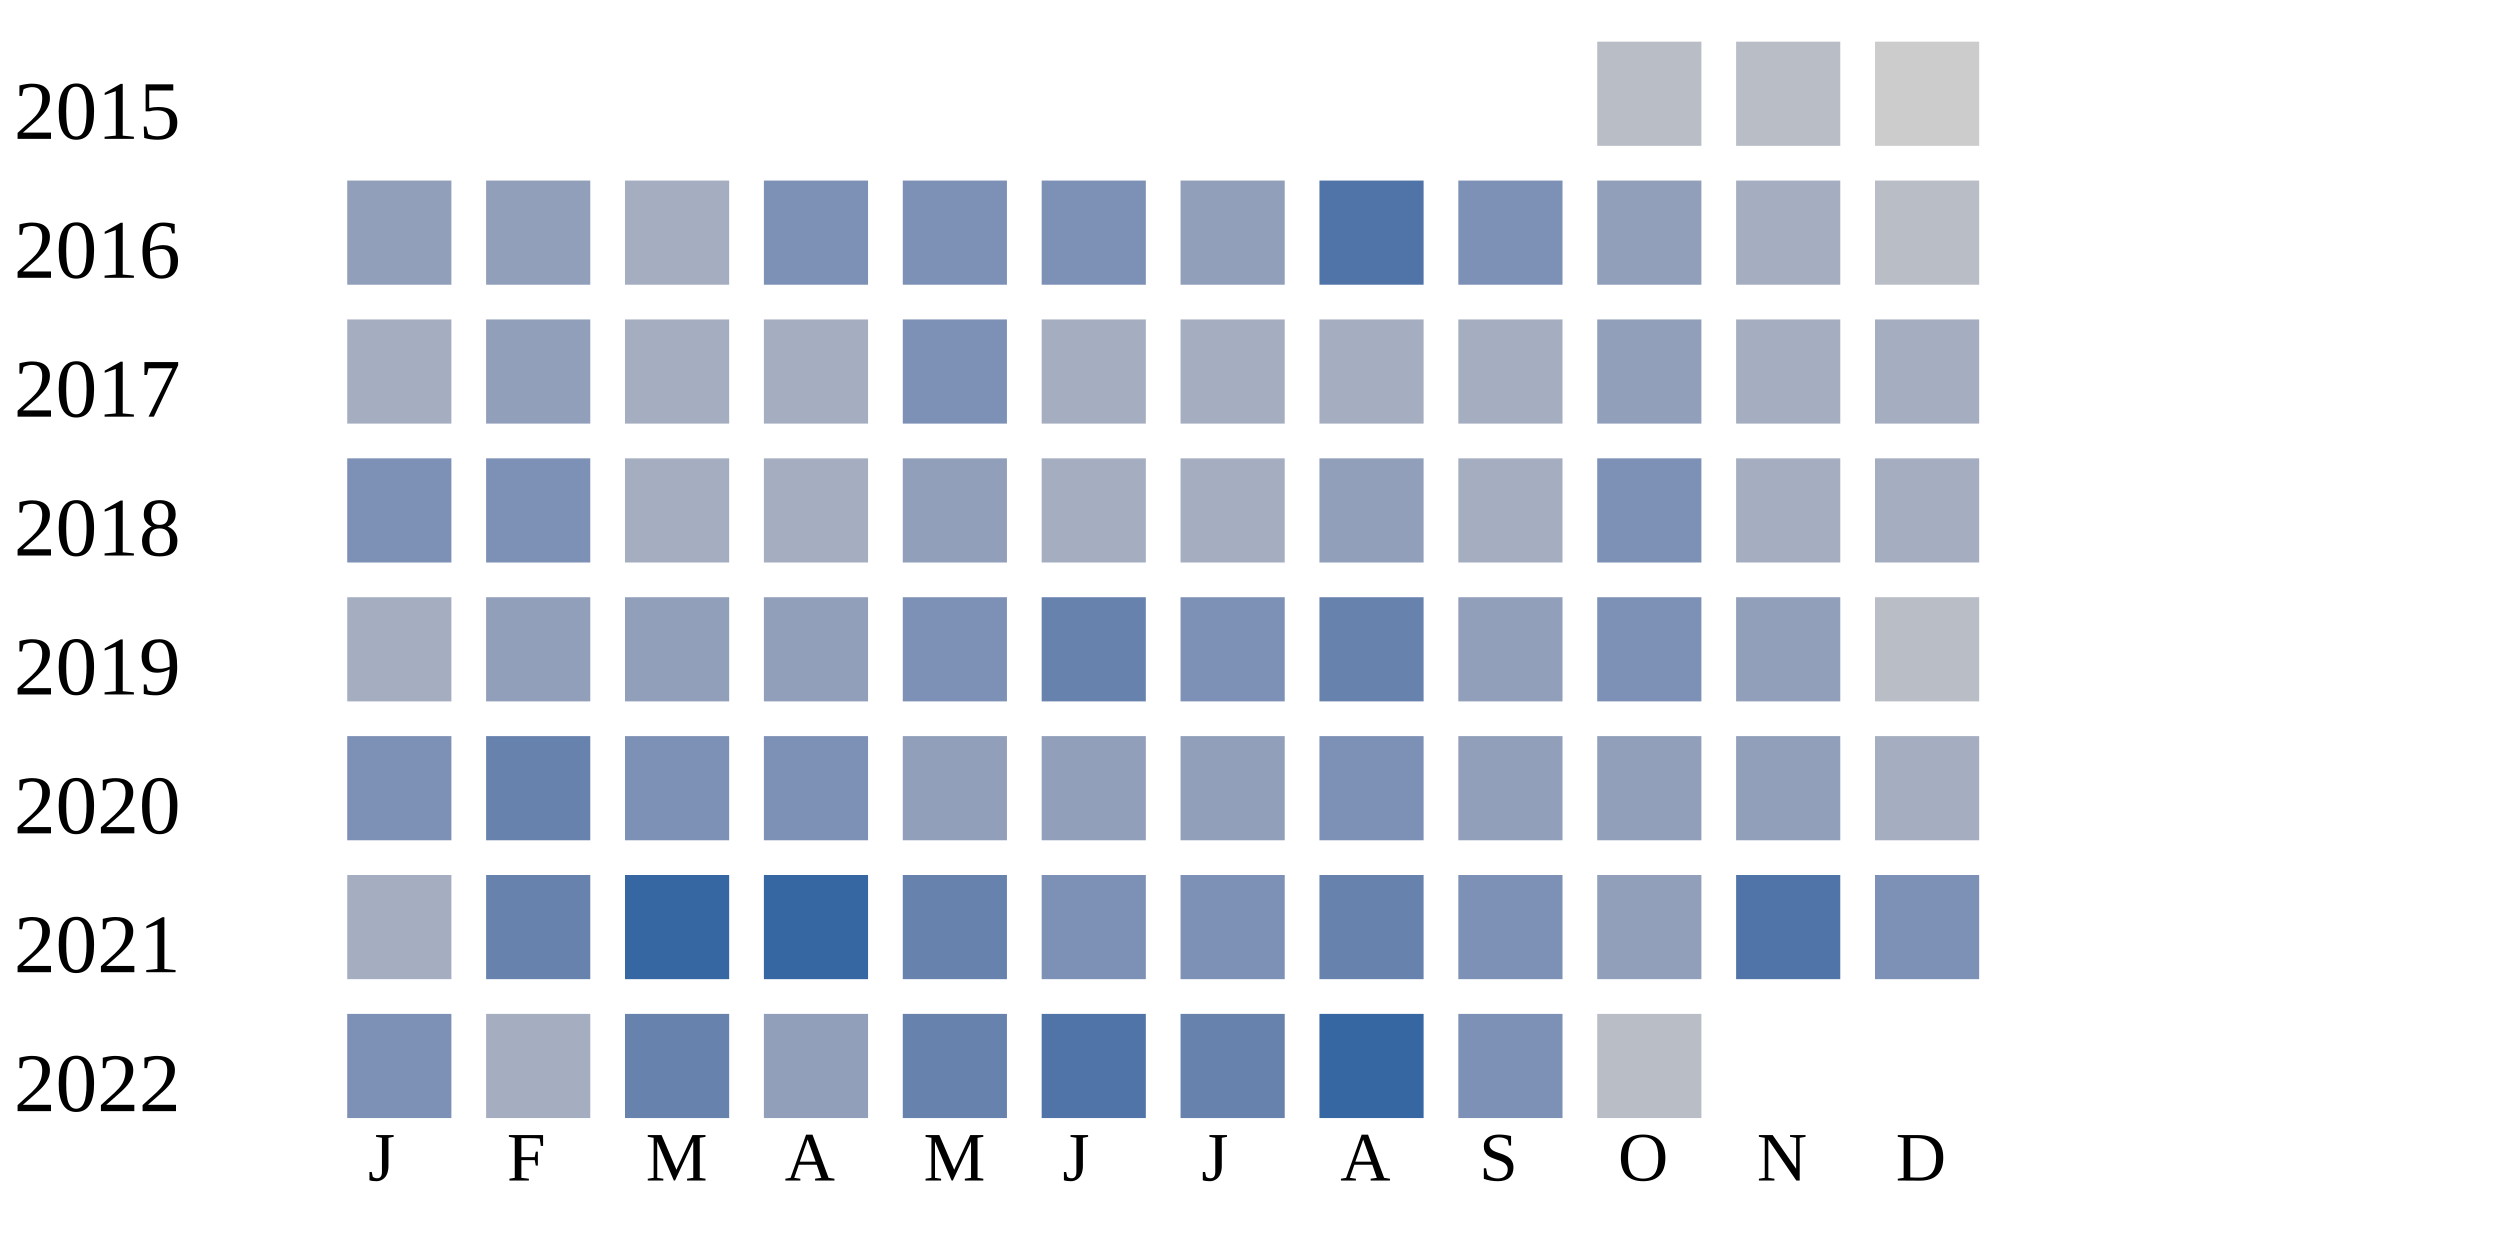
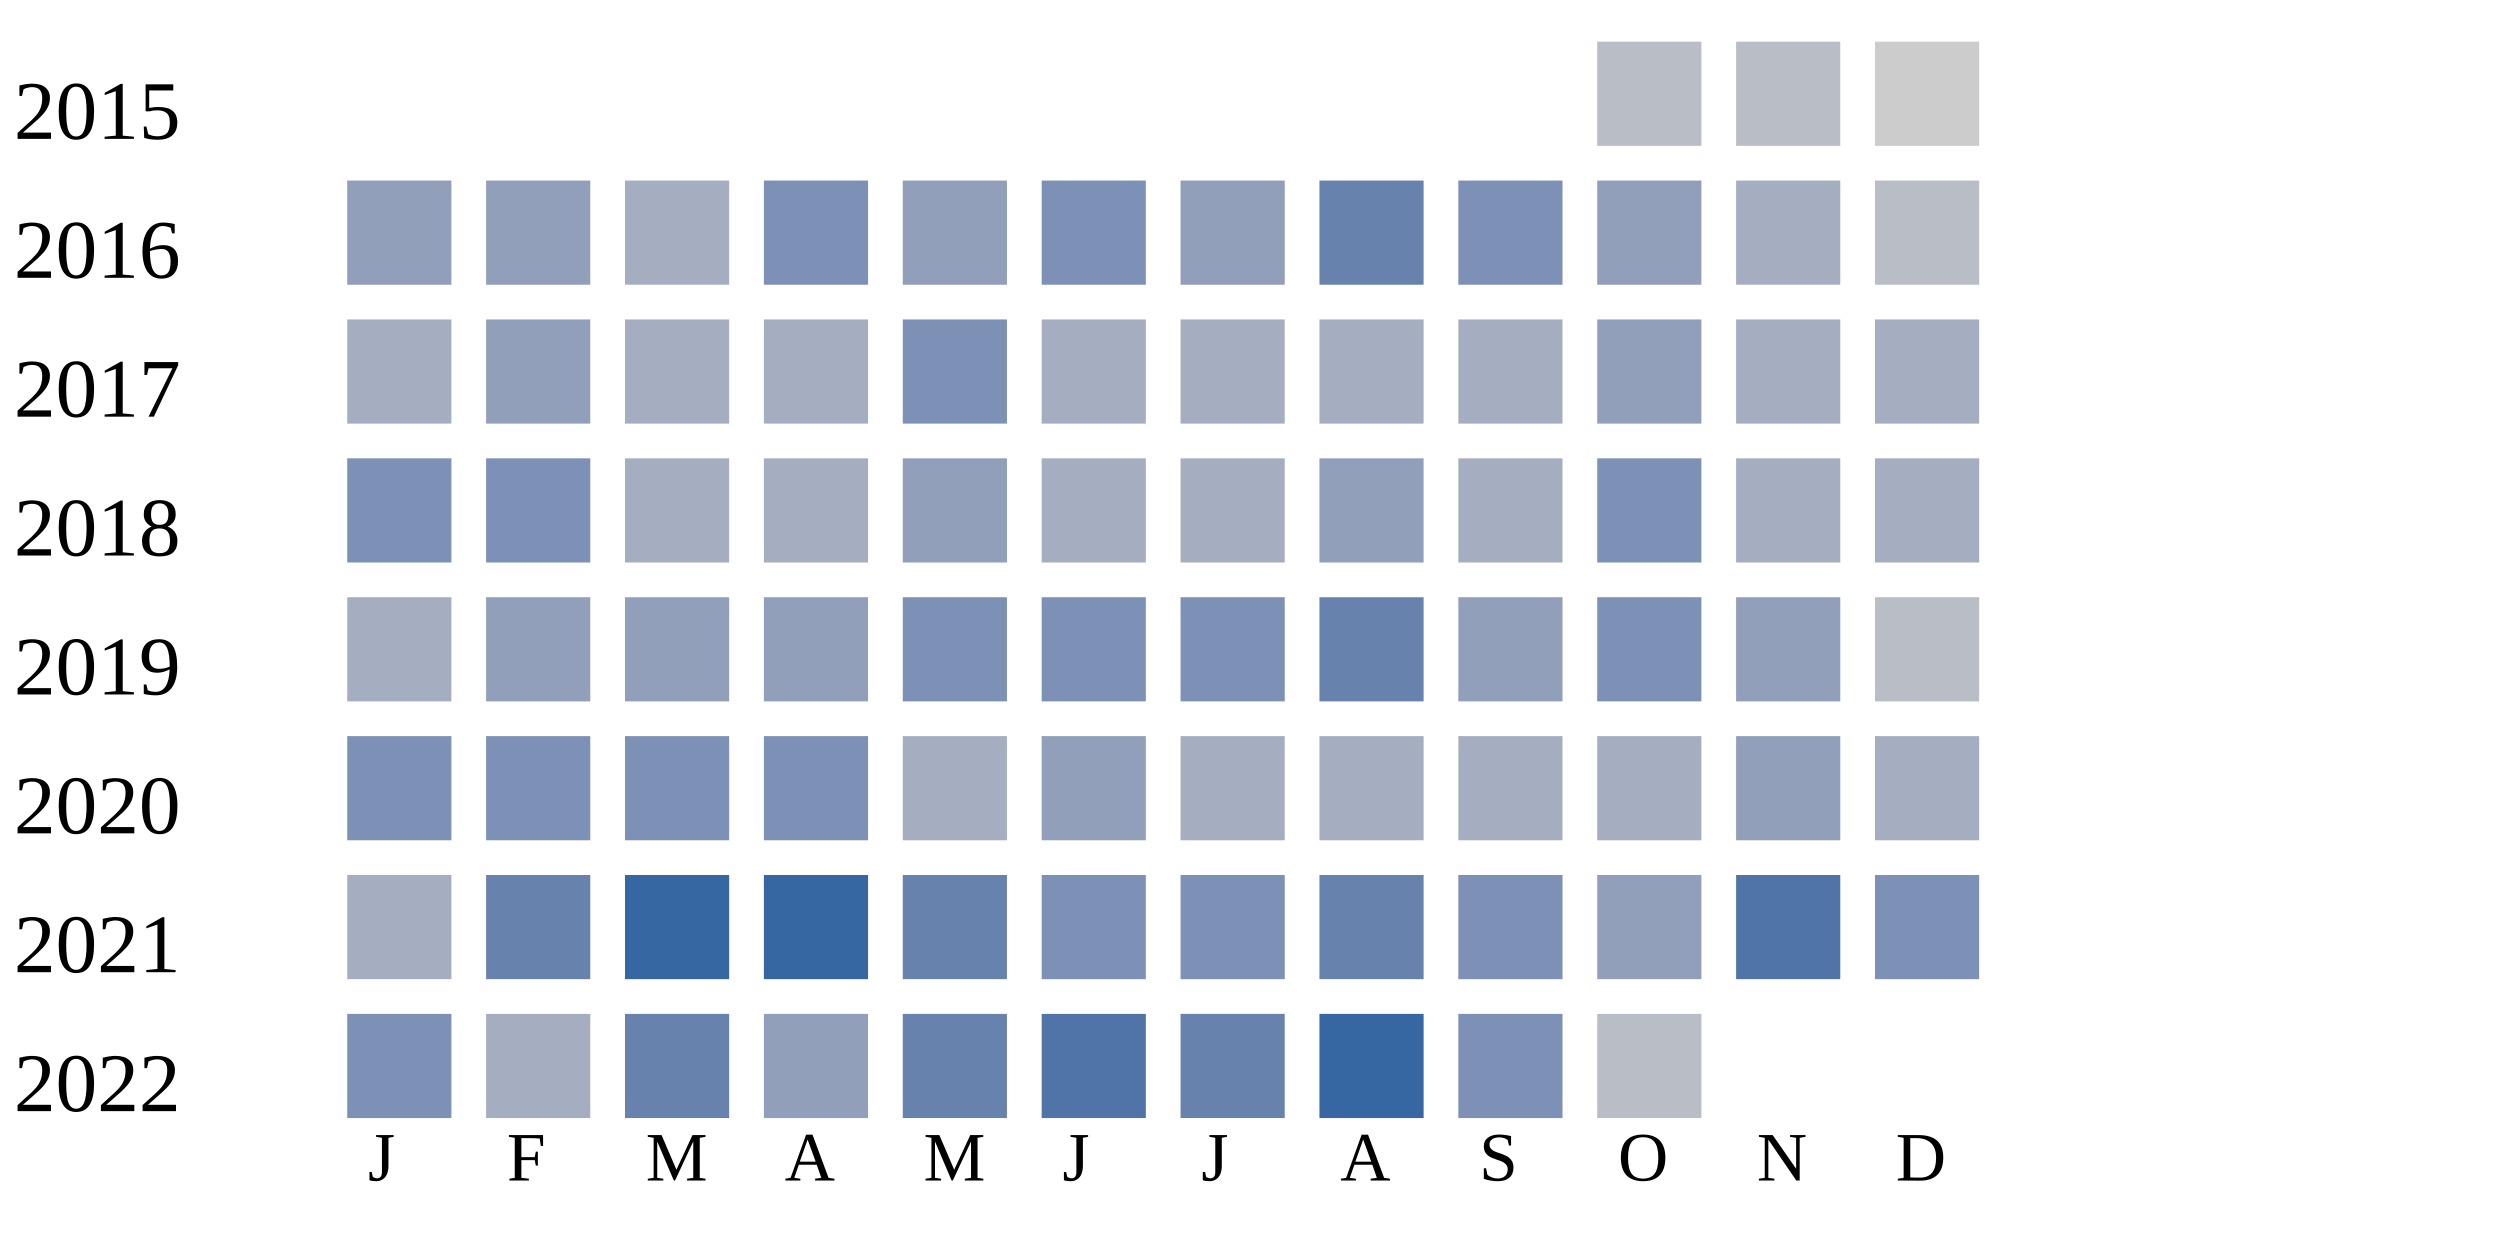
<svg xmlns="http://www.w3.org/2000/svg" width="360" height="180">
  <g transform="translate(0 0)">
    <text x="2" y="20">2015</text>
    <rect x="230" y="6" width="15" height="15" fill="#b9bdc6" />
    <rect x="250" y="6" width="15" height="15" fill="#b9bdc6" />
    <rect x="270" y="6" width="15" height="15" fill="#cccccc" />
  </g>
  <g transform="translate(0 20)">
    <text x="2" y="20">2016</text>
    <rect x="50" y="6" width="15" height="15" fill="#919fba" />
    <rect x="70" y="6" width="15" height="15" fill="#919fba" />
    <rect x="90" y="6" width="15" height="15" fill="#a5aec0" />
    <rect x="110" y="6" width="15" height="15" fill="#7d90b5" />
-     <rect x="130" y="6" width="15" height="15" fill="#7d90b5" />
+     <rect x="130" y="6" width="15" height="15" fill="#919fba" />
    <rect x="150" y="6" width="15" height="15" fill="#7d90b5" />
    <rect x="170" y="6" width="15" height="15" fill="#919fba" />
-     <rect x="190" y="6" width="15" height="15" fill="#5174a8" />
+     <rect x="190" y="6" width="15" height="15" fill="#6882ae" />
    <rect x="210" y="6" width="15" height="15" fill="#7d90b5" />
    <rect x="230" y="6" width="15" height="15" fill="#919fba" />
    <rect x="250" y="6" width="15" height="15" fill="#a5aec0" />
    <rect x="270" y="6" width="15" height="15" fill="#b9bdc6" />
  </g>
  <g transform="translate(0 40)">
    <text x="2" y="20">2017</text>
    <rect x="50" y="6" width="15" height="15" fill="#a5aec0" />
    <rect x="70" y="6" width="15" height="15" fill="#919fba" />
    <rect x="90" y="6" width="15" height="15" fill="#a5aec0" />
    <rect x="110" y="6" width="15" height="15" fill="#a5aec0" />
    <rect x="130" y="6" width="15" height="15" fill="#7d90b5" />
    <rect x="150" y="6" width="15" height="15" fill="#a5aec0" />
    <rect x="170" y="6" width="15" height="15" fill="#a5aec0" />
    <rect x="190" y="6" width="15" height="15" fill="#a5aec0" />
    <rect x="210" y="6" width="15" height="15" fill="#a5aec0" />
    <rect x="230" y="6" width="15" height="15" fill="#919fba" />
    <rect x="250" y="6" width="15" height="15" fill="#a5aec0" />
    <rect x="270" y="6" width="15" height="15" fill="#a5aec0" />
  </g>
  <g transform="translate(0 60)">
    <text x="2" y="20">2018</text>
    <rect x="50" y="6" width="15" height="15" fill="#7d90b5" />
    <rect x="70" y="6" width="15" height="15" fill="#7d90b5" />
    <rect x="90" y="6" width="15" height="15" fill="#a5aec0" />
    <rect x="110" y="6" width="15" height="15" fill="#a5aec0" />
    <rect x="130" y="6" width="15" height="15" fill="#919fba" />
    <rect x="150" y="6" width="15" height="15" fill="#a5aec0" />
    <rect x="170" y="6" width="15" height="15" fill="#a5aec0" />
    <rect x="190" y="6" width="15" height="15" fill="#919fba" />
    <rect x="210" y="6" width="15" height="15" fill="#a5aec0" />
    <rect x="230" y="6" width="15" height="15" fill="#7d90b5" />
    <rect x="250" y="6" width="15" height="15" fill="#a5aec0" />
    <rect x="270" y="6" width="15" height="15" fill="#a5aec0" />
  </g>
  <g transform="translate(0 80)">
    <text x="2" y="20">2019</text>
    <rect x="50" y="6" width="15" height="15" fill="#a5aec0" />
    <rect x="70" y="6" width="15" height="15" fill="#919fba" />
    <rect x="90" y="6" width="15" height="15" fill="#919fba" />
    <rect x="110" y="6" width="15" height="15" fill="#919fba" />
    <rect x="130" y="6" width="15" height="15" fill="#7d90b5" />
-     <rect x="150" y="6" width="15" height="15" fill="#6882ae" />
+     <rect x="150" y="6" width="15" height="15" fill="#7d90b5" />
    <rect x="170" y="6" width="15" height="15" fill="#7d90b5" />
    <rect x="190" y="6" width="15" height="15" fill="#6882ae" />
    <rect x="210" y="6" width="15" height="15" fill="#919fba" />
    <rect x="230" y="6" width="15" height="15" fill="#7d90b5" />
    <rect x="250" y="6" width="15" height="15" fill="#919fba" />
    <rect x="270" y="6" width="15" height="15" fill="#b9bdc6" />
  </g>
  <g transform="translate(0 100)">
    <text x="2" y="20">2020</text>
    <rect x="50" y="6" width="15" height="15" fill="#7d90b5" />
-     <rect x="70" y="6" width="15" height="15" fill="#6882ae" />
+     <rect x="70" y="6" width="15" height="15" fill="#7d90b5" />
    <rect x="90" y="6" width="15" height="15" fill="#7d90b5" />
    <rect x="110" y="6" width="15" height="15" fill="#7d90b5" />
-     <rect x="130" y="6" width="15" height="15" fill="#919fba" />
+     <rect x="130" y="6" width="15" height="15" fill="#a5aec0" />
    <rect x="150" y="6" width="15" height="15" fill="#919fba" />
-     <rect x="170" y="6" width="15" height="15" fill="#919fba" />
-     <rect x="190" y="6" width="15" height="15" fill="#7d90b5" />
-     <rect x="210" y="6" width="15" height="15" fill="#919fba" />
-     <rect x="230" y="6" width="15" height="15" fill="#919fba" />
+     <rect x="170" y="6" width="15" height="15" fill="#a5aec0" />
+     <rect x="190" y="6" width="15" height="15" fill="#a5aec0" />
+     <rect x="210" y="6" width="15" height="15" fill="#a5aec0" />
+     <rect x="230" y="6" width="15" height="15" fill="#a5aec0" />
    <rect x="250" y="6" width="15" height="15" fill="#919fba" />
    <rect x="270" y="6" width="15" height="15" fill="#a5aec0" />
  </g>
  <g transform="translate(0 120)">
    <text x="2" y="20">2021</text>
    <rect x="50" y="6" width="15" height="15" fill="#a5aec0" />
    <rect x="70" y="6" width="15" height="15" fill="#6882ae" />
    <rect x="90" y="6" width="15" height="15" fill="#3667a2" />
    <rect x="110" y="6" width="15" height="15" fill="#3667a2" />
    <rect x="130" y="6" width="15" height="15" fill="#6882ae" />
    <rect x="150" y="6" width="15" height="15" fill="#7d90b5" />
    <rect x="170" y="6" width="15" height="15" fill="#7d90b5" />
    <rect x="190" y="6" width="15" height="15" fill="#6882ae" />
    <rect x="210" y="6" width="15" height="15" fill="#7d90b5" />
    <rect x="230" y="6" width="15" height="15" fill="#919fba" />
    <rect x="250" y="6" width="15" height="15" fill="#5174a8" />
    <rect x="270" y="6" width="15" height="15" fill="#7d90b5" />
  </g>
  <g transform="translate(0 140)">
    <text x="2" y="20">2022</text>
    <rect x="50" y="6" width="15" height="15" fill="#7d90b5" />
    <rect x="70" y="6" width="15" height="15" fill="#a5aec0" />
    <rect x="90" y="6" width="15" height="15" fill="#6882ae" />
    <rect x="110" y="6" width="15" height="15" fill="#919fba" />
    <rect x="130" y="6" width="15" height="15" fill="#6882ae" />
    <rect x="150" y="6" width="15" height="15" fill="#5174a8" />
    <rect x="170" y="6" width="15" height="15" fill="#6882ae" />
    <rect x="190" y="6" width="15" height="15" fill="#3667a2" />
    <rect x="210" y="6" width="15" height="15" fill="#7d90b5" />
    <rect x="230" y="6" width="15" height="15" fill="#b9bdc6" />
  </g>
  <text style="font-size: 10px; text-align: center" x="53" y="170">J</text>
  <text style="font-size: 10px; text-align: center" x="73" y="170">F</text>
  <text style="font-size: 10px; text-align: center" x="93" y="170">M</text>
  <text style="font-size: 10px; text-align: center" x="113" y="170">A</text>
  <text style="font-size: 10px; text-align: center" x="133" y="170">M</text>
  <text style="font-size: 10px; text-align: center" x="153" y="170">J</text>
  <text style="font-size: 10px; text-align: center" x="173" y="170">J</text>
  <text style="font-size: 10px; text-align: center" x="193" y="170">A</text>
  <text style="font-size: 10px; text-align: center" x="213" y="170">S</text>
  <text style="font-size: 10px; text-align: center" x="233" y="170">O</text>
  <text style="font-size: 10px; text-align: center" x="253" y="170">N</text>
  <text style="font-size: 10px; text-align: center" x="273" y="170">D</text>
  <text style="font-size: 10px;" x="155" y="189">Less</text>
  <rect fill="#b9bdc6" width="10" height="10" x="180" y="180" />
  <rect fill="#919fba" width="10" height="10" x="195" y="180" />
  <rect fill="#6882ae" width="10" height="10" x="210" y="180" />
  <rect fill="#005a9c" width="10" height="10" x="225" y="180" />
  <text x="240" y="189" style="font-size: 10px;">More</text>
</svg>
